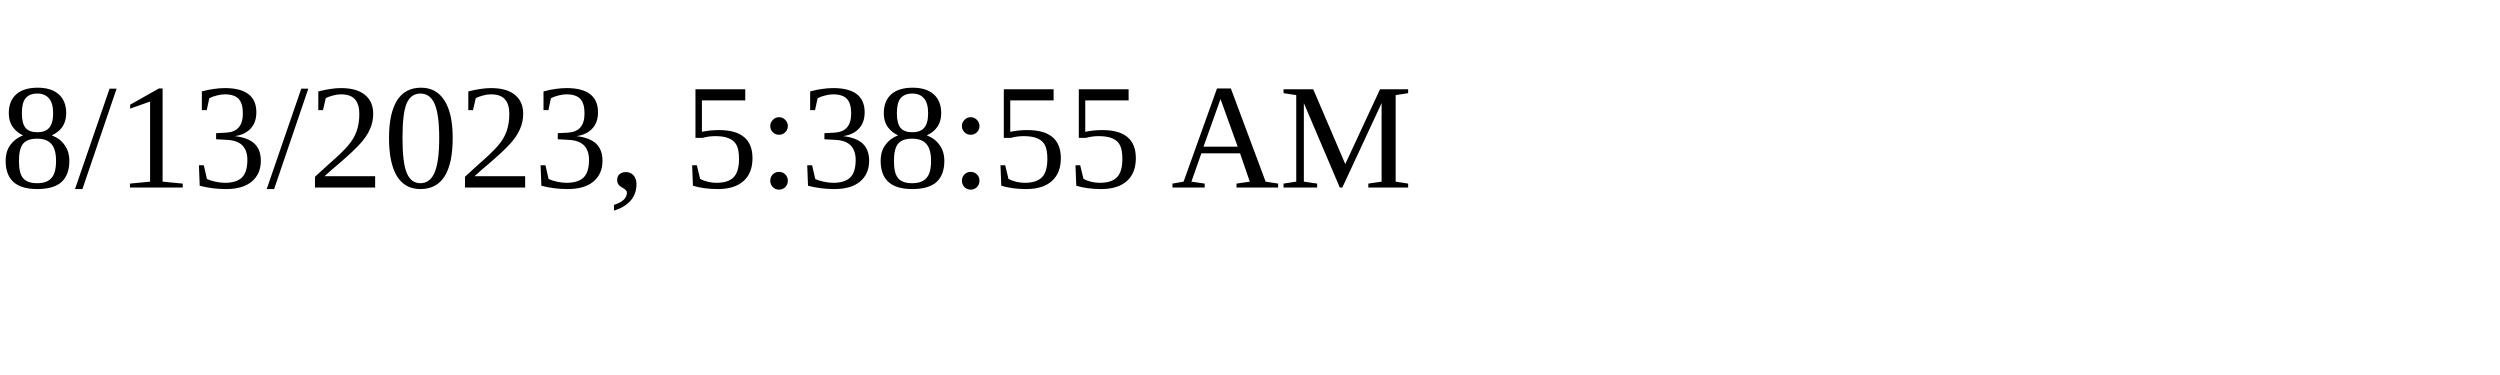
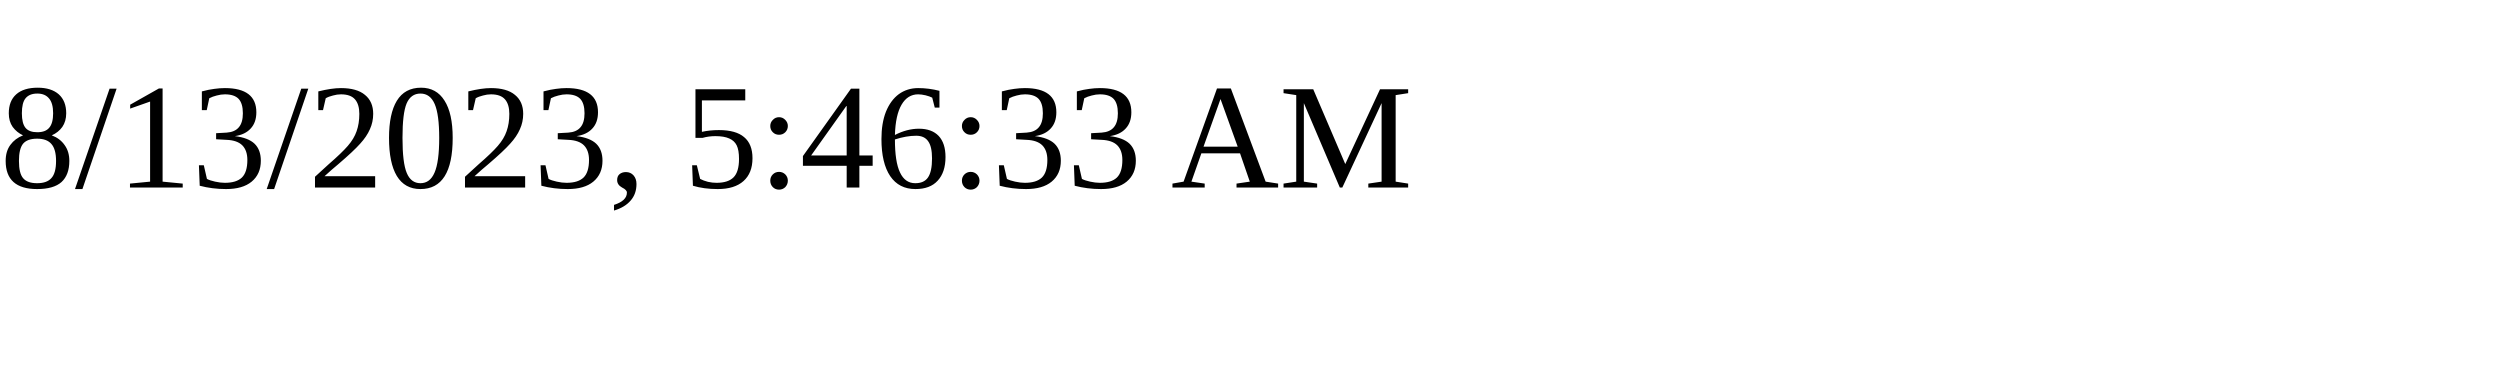
<svg xmlns="http://www.w3.org/2000/svg" height="30" width="200">
-   <text x="0" y="15">8/13/2023, 5:38:55 AM</text>
+   <text x="0" y="15">8/13/2023, 5:46:33 AM</text>
</svg>
